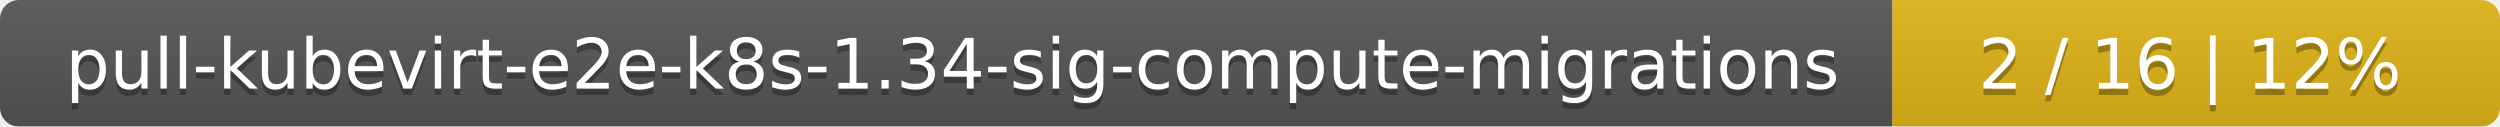
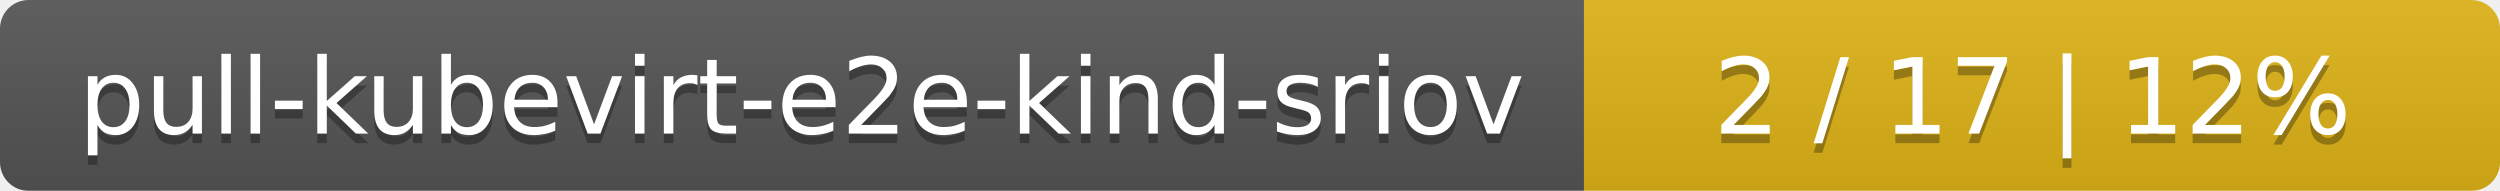
- <svg xmlns="http://www.w3.org/2000/svg" width="395" height="20">
+ <svg xmlns="http://www.w3.org/2000/svg" width="262" height="20">
  <linearGradient id="smooth" x2="0" y2="100%">
    <stop offset="0" stop-color="#bbb" stop-opacity=".1" />
    <stop offset="1" stop-opacity=".1" />
  </linearGradient>
  <mask id="round">
-     <rect width="395" height="20" rx="3" fill="#fff" />
+     <rect width="262" height="20" rx="3" fill="#fff" />
  </mask>
  <g mask="url(#round)">
-     <rect width="299" height="20" fill="#555" />
-     <rect x="299" width="96" height="20" fill="#dfb317" />
-     <rect width="395" height="20" fill="url(#smooth)" />
+     <rect width="166" height="20" fill="#555" />
+     <rect x="166" width="96" height="20" fill="#dfb317" />
+     <rect width="262" height="20" fill="url(#smooth)" />
  </g>
  <g fill="#fff" text-anchor="middle" font-family="DejaVu Sans,Verdana,Geneva,sans-serif" font-size="11">
-     <text x="150.5" y="15" fill="#010101" fill-opacity=".3">pull-kubevirt-e2e-k8s-1.34-sig-compute-migrations</text>
-     <text x="150.5" y="14">pull-kubevirt-e2e-k8s-1.34-sig-compute-migrations</text>
-     <text x="346" y="15" fill="#010101" fill-opacity=".3">2 / 16    |    12%</text>
-     <text x="346" y="14">2 / 16    |    12%</text>
+     <text x="84" y="15" fill="#010101" fill-opacity=".3">pull-kubevirt-e2e-kind-sriov</text>
+     <text x="84" y="14">pull-kubevirt-e2e-kind-sriov</text>
+     <text x="213" y="15" fill="#010101" fill-opacity=".3">2 / 17    |    12%</text>
+     <text x="213" y="14">2 / 17    |    12%</text>
  </g>
</svg>
